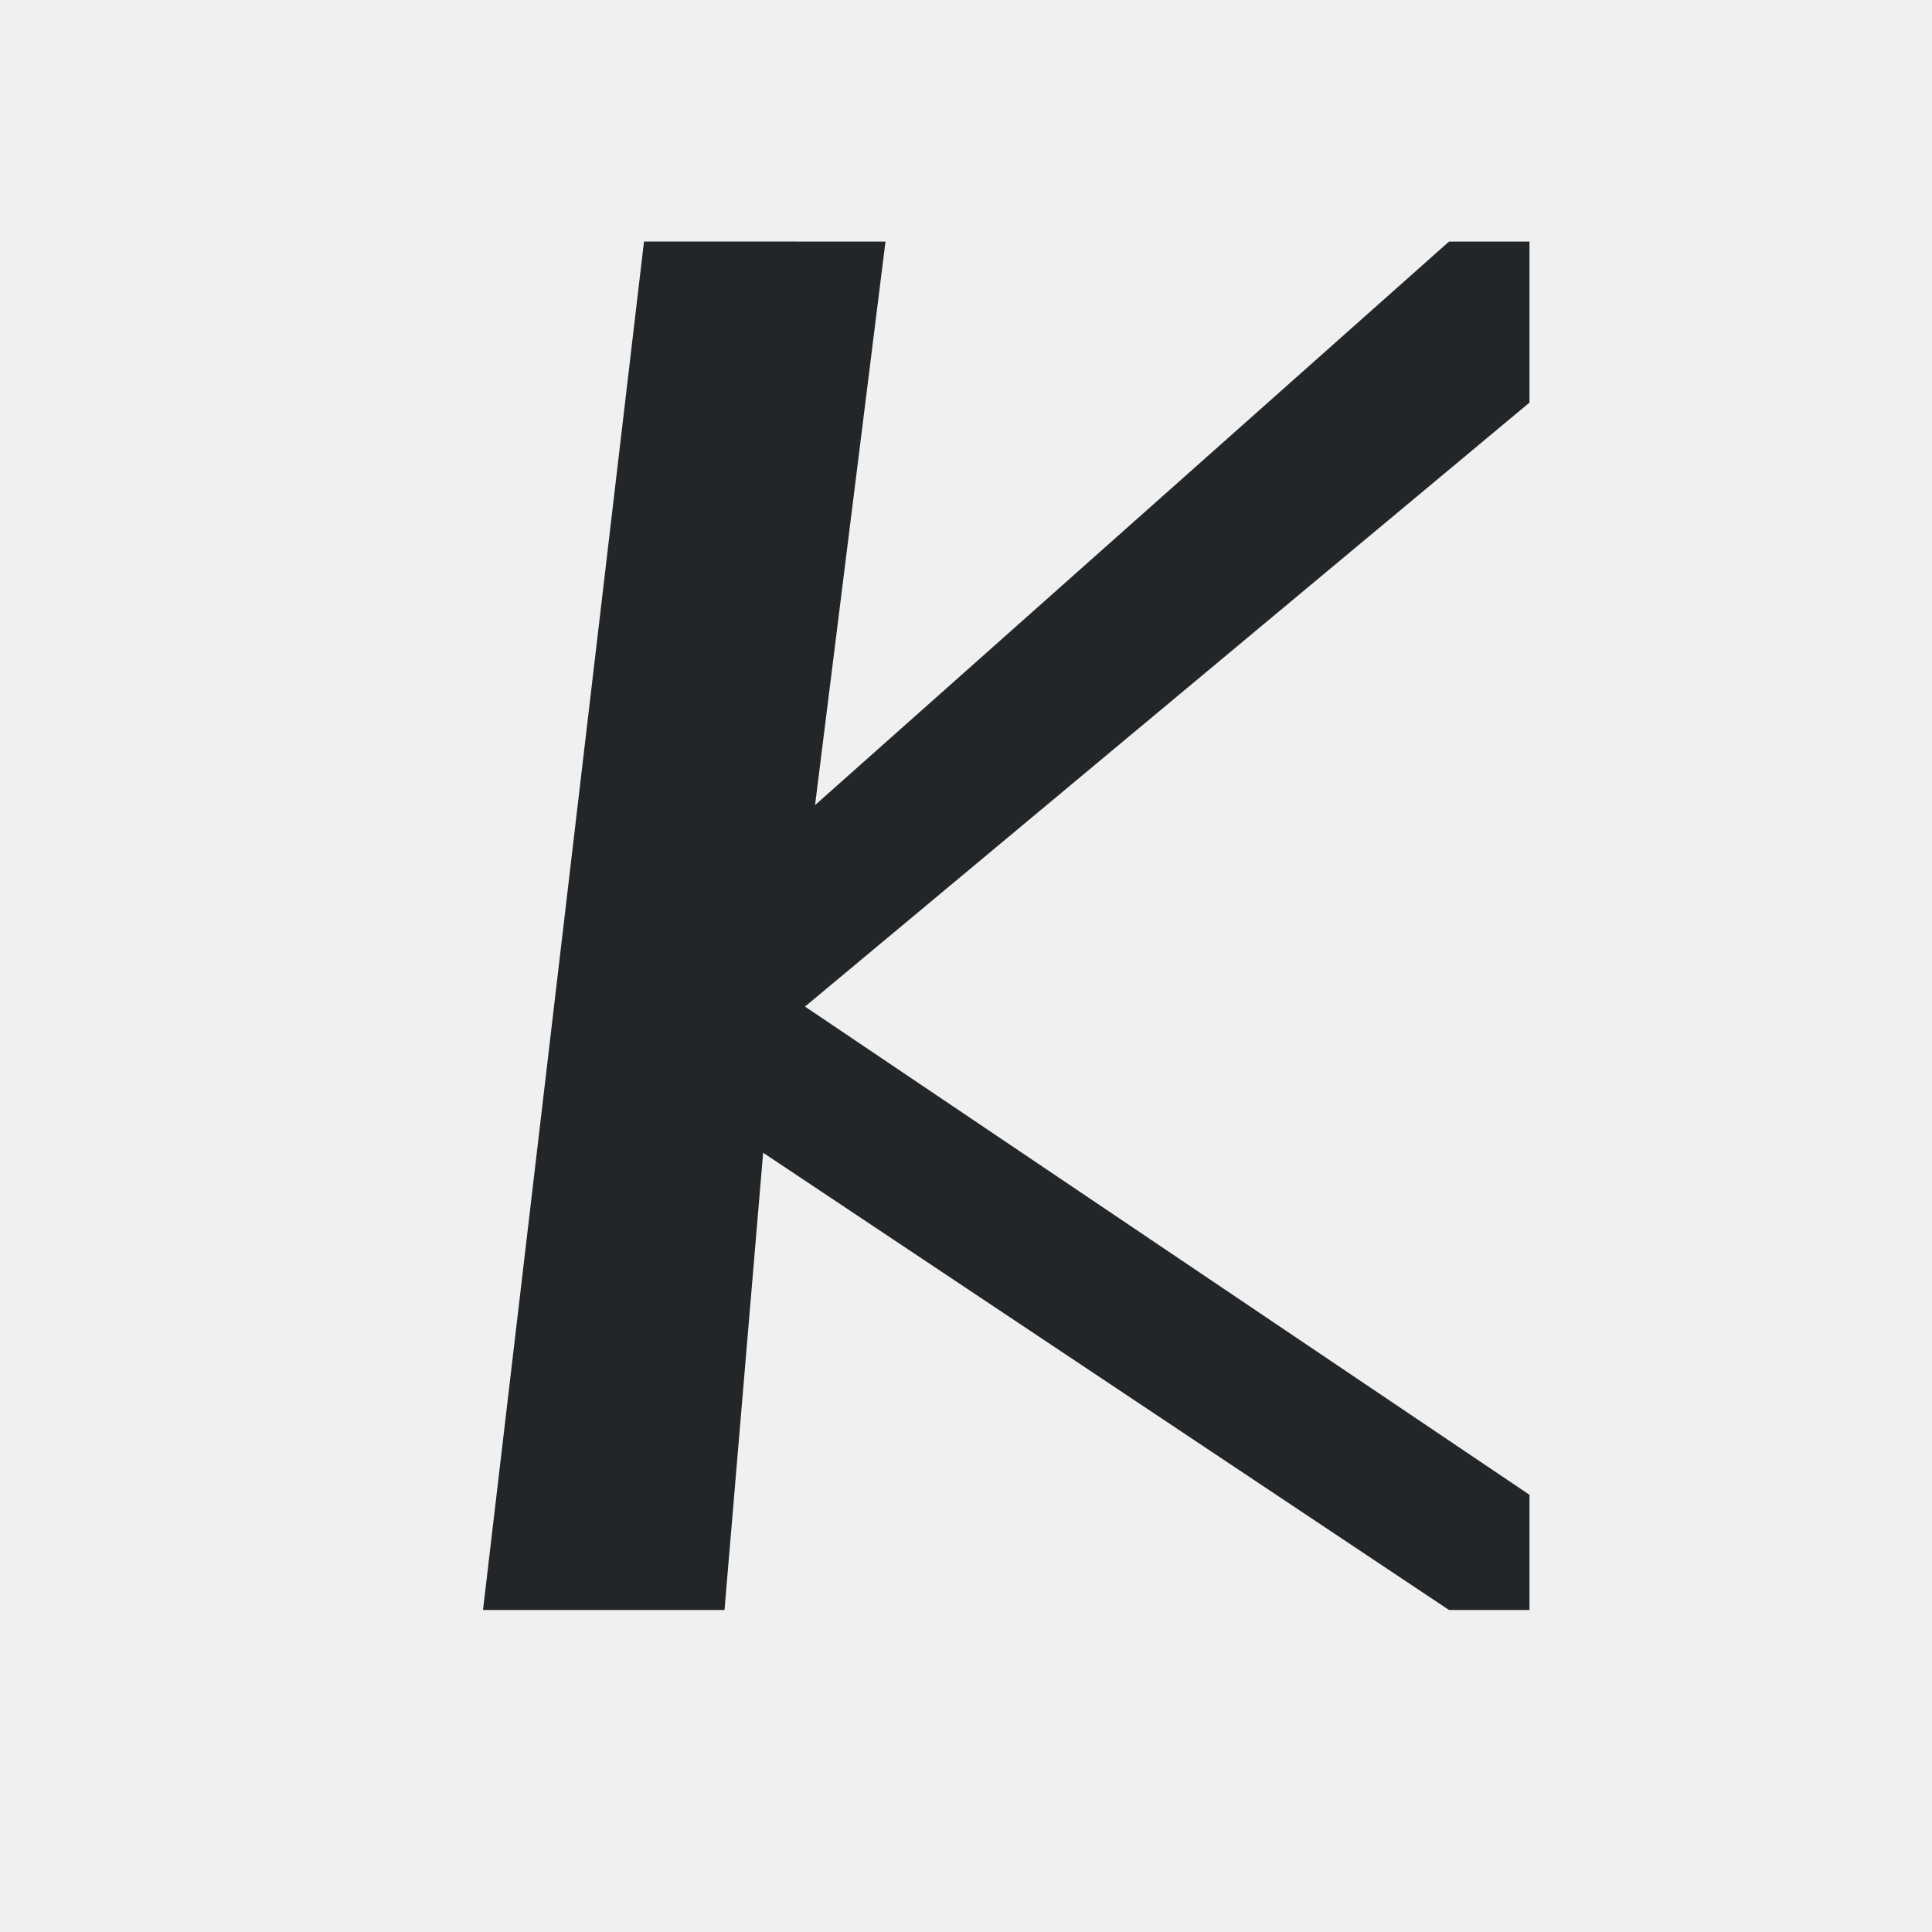
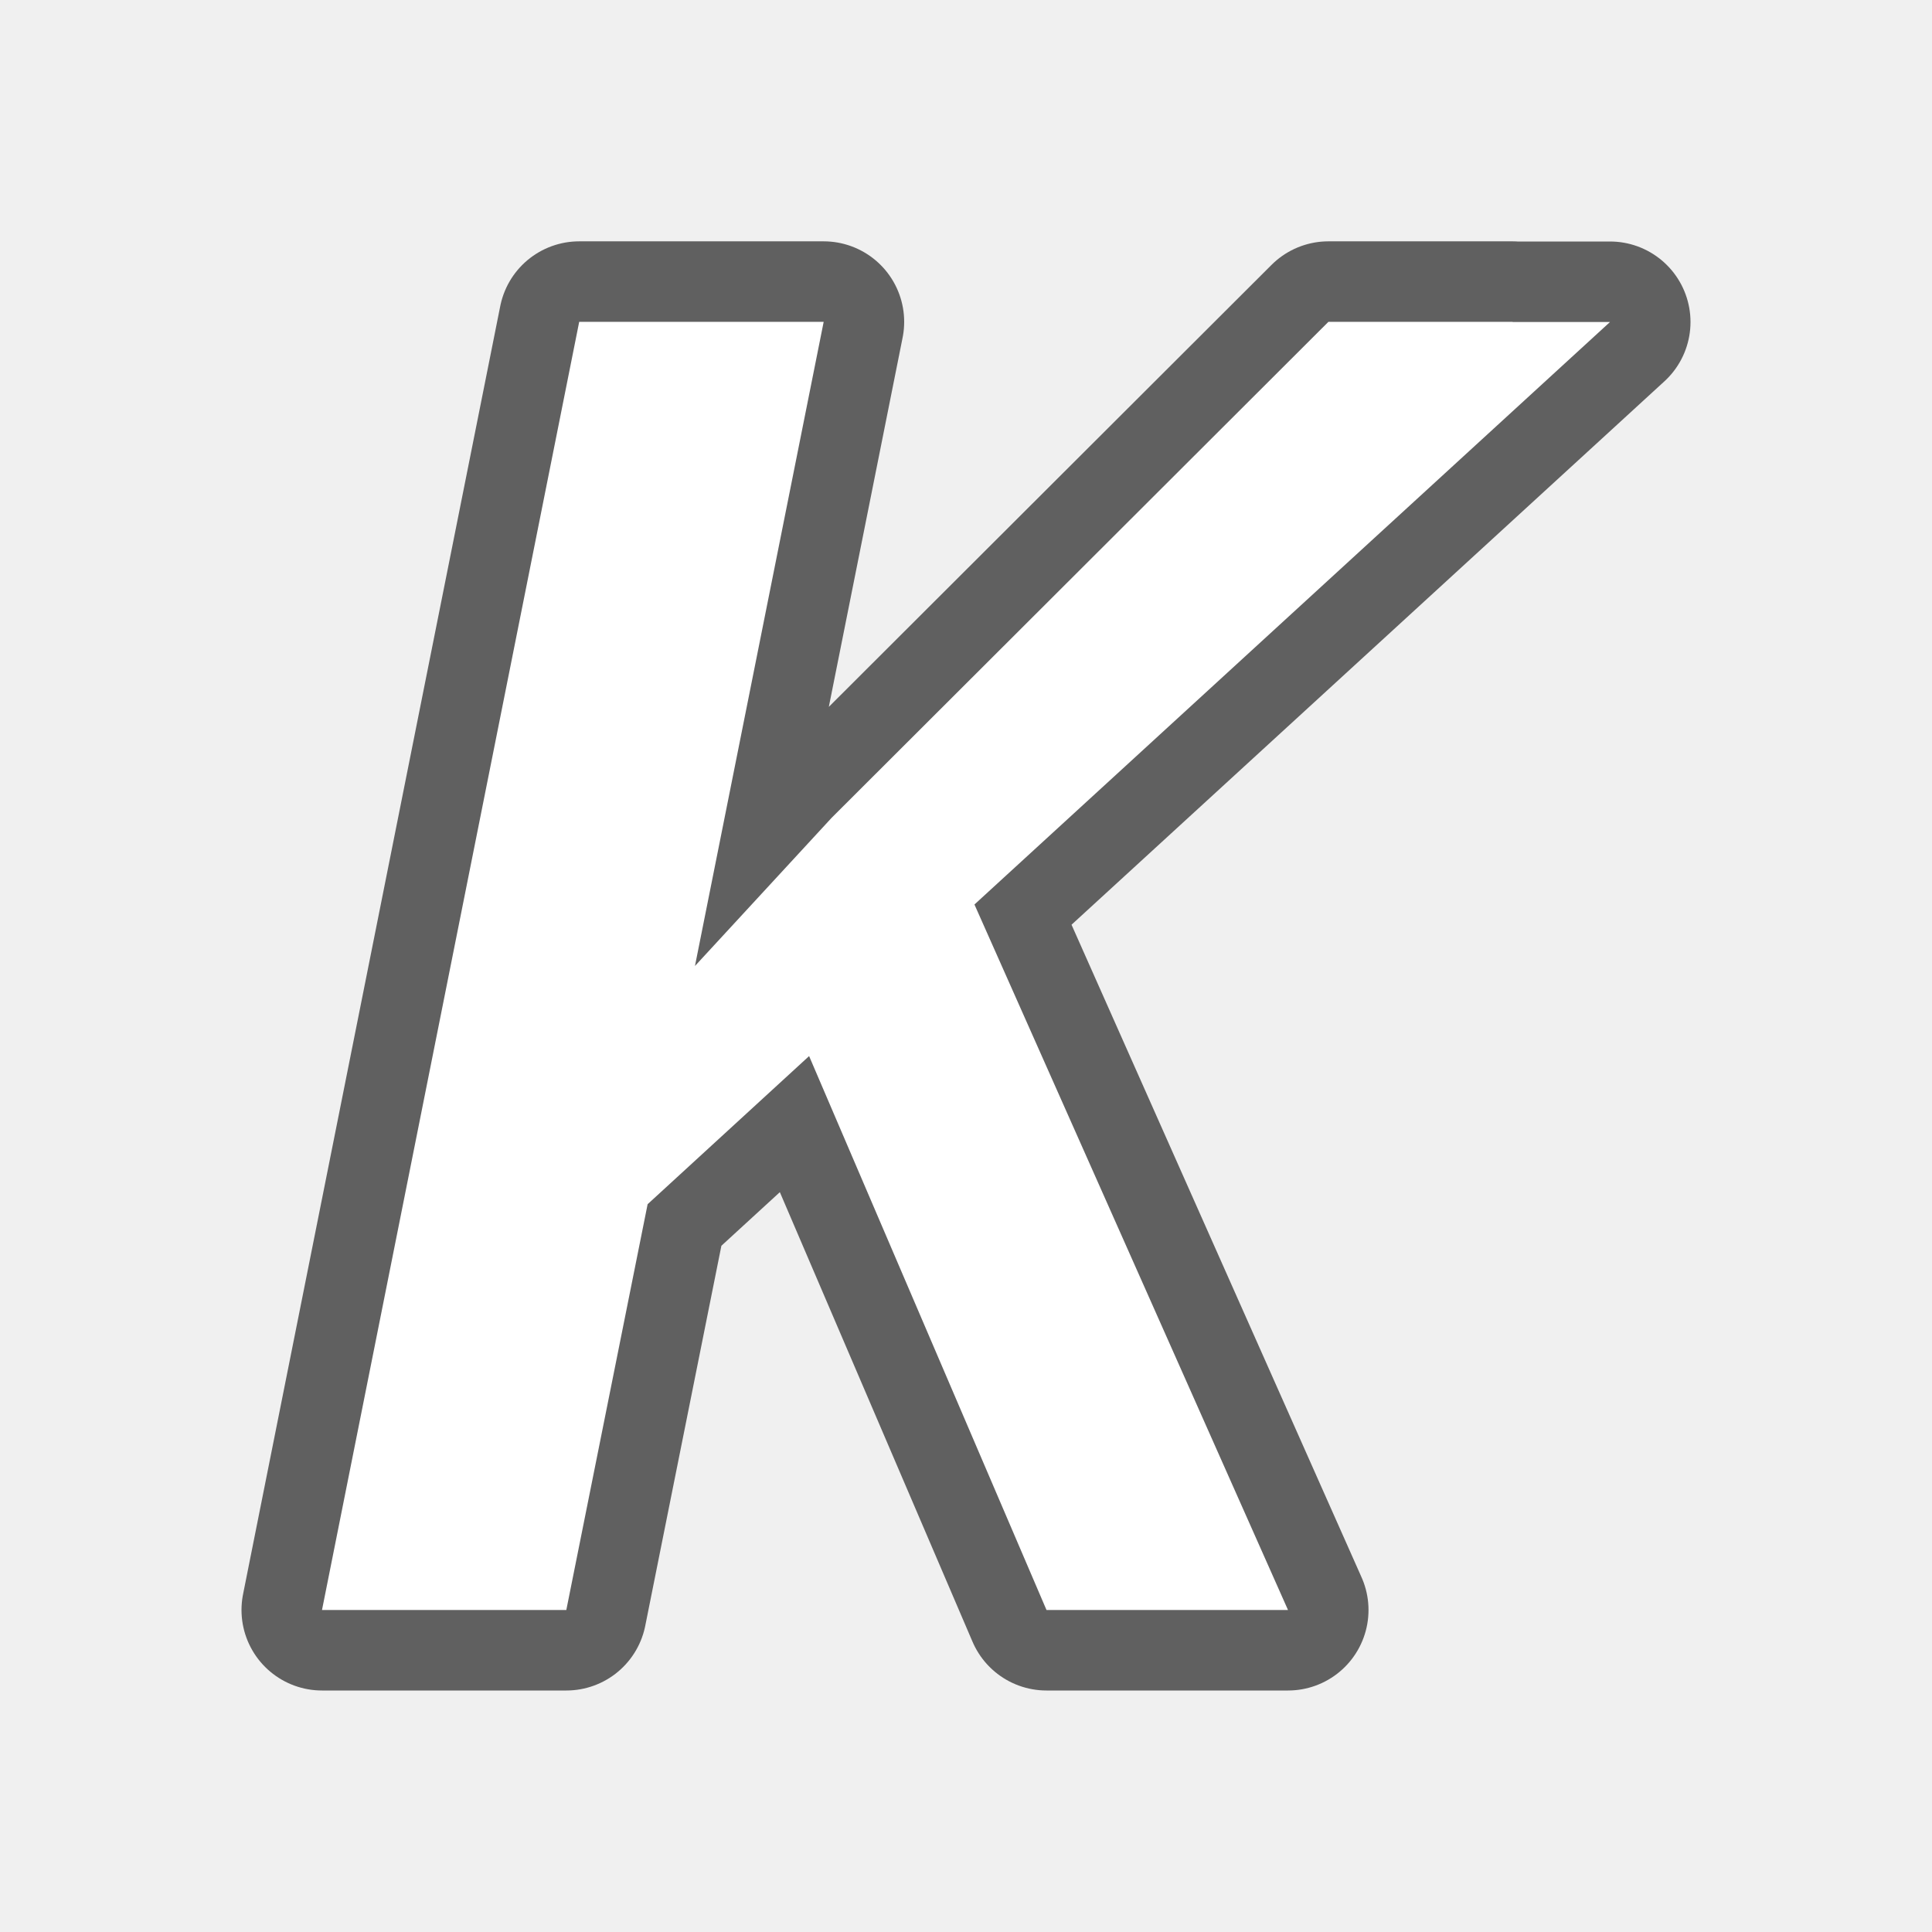
- <svg xmlns="http://www.w3.org/2000/svg" viewBox="0 0 24 24">
-   <path d="m8 3-2 17h3l.48-5.68 8.52 5.68h1v-1.431l-9-6.065 9-7.503v-2h-1l-7.875 7 .875-7z" fill="#232629" />
+ <svg xmlns="http://www.w3.org/2000/svg" viewBox="0 0 24 24" version="1.1" id="svg4">
+   <defs id="defs8">
+     <radialGradient id="a" cx="13" cy="7.159" gradientTransform="matrix(-2.890022,2.5e-7,-3.8e-7,-4.446188,46.78801,34.32835)" gradientUnits="userSpaceOnUse" r="4.498">
+       <stop offset="0" stop-color="#737373" id="stop2" />
+       <stop offset=".262" stop-color="#636363" id="stop4" />
+       <stop offset=".705" stop-color="#4b4b4b" id="stop6" />
+       <stop offset="1" stop-color="#3f3f3f" id="stop8" />
+     </radialGradient>
+   </defs>
+   <path id="path845" d="M 7.195 3.998 L 4 20 L 7.035 20 L 8.045 14.959 L 10.051 13.119 L 13 20 L 13.492 20 L 15.803 20 L 16 20 L 12.105 11.236 L 20 4 L 18.789 4 L 18.791 3.998 L 16.502 3.998 L 10.33 10.16 L 8.633 12 L 10.232 3.998 L 7.195 3.998 z " style="fill:#000000;stroke:#000000;stroke-opacity:1;opacity:0.6;stroke-width:2;stroke-miterlimit:4;stroke-dasharray:none;stroke-linejoin:round" />
+   <path style="fill:#ffffff;stroke:none;stroke-opacity:0.6" d="M 7.195 3.998 L 4 20 L 7.035 20 L 8.045 14.959 L 10.051 13.119 L 13 20 L 13.492 20 L 15.803 20 L 16 20 L 12.105 11.236 L 20 4 L 18.789 4 L 18.791 3.998 L 16.502 3.998 L 10.33 10.16 L 8.633 12 L 10.232 3.998 L 7.195 3.998 z " id="path33" />
</svg>
